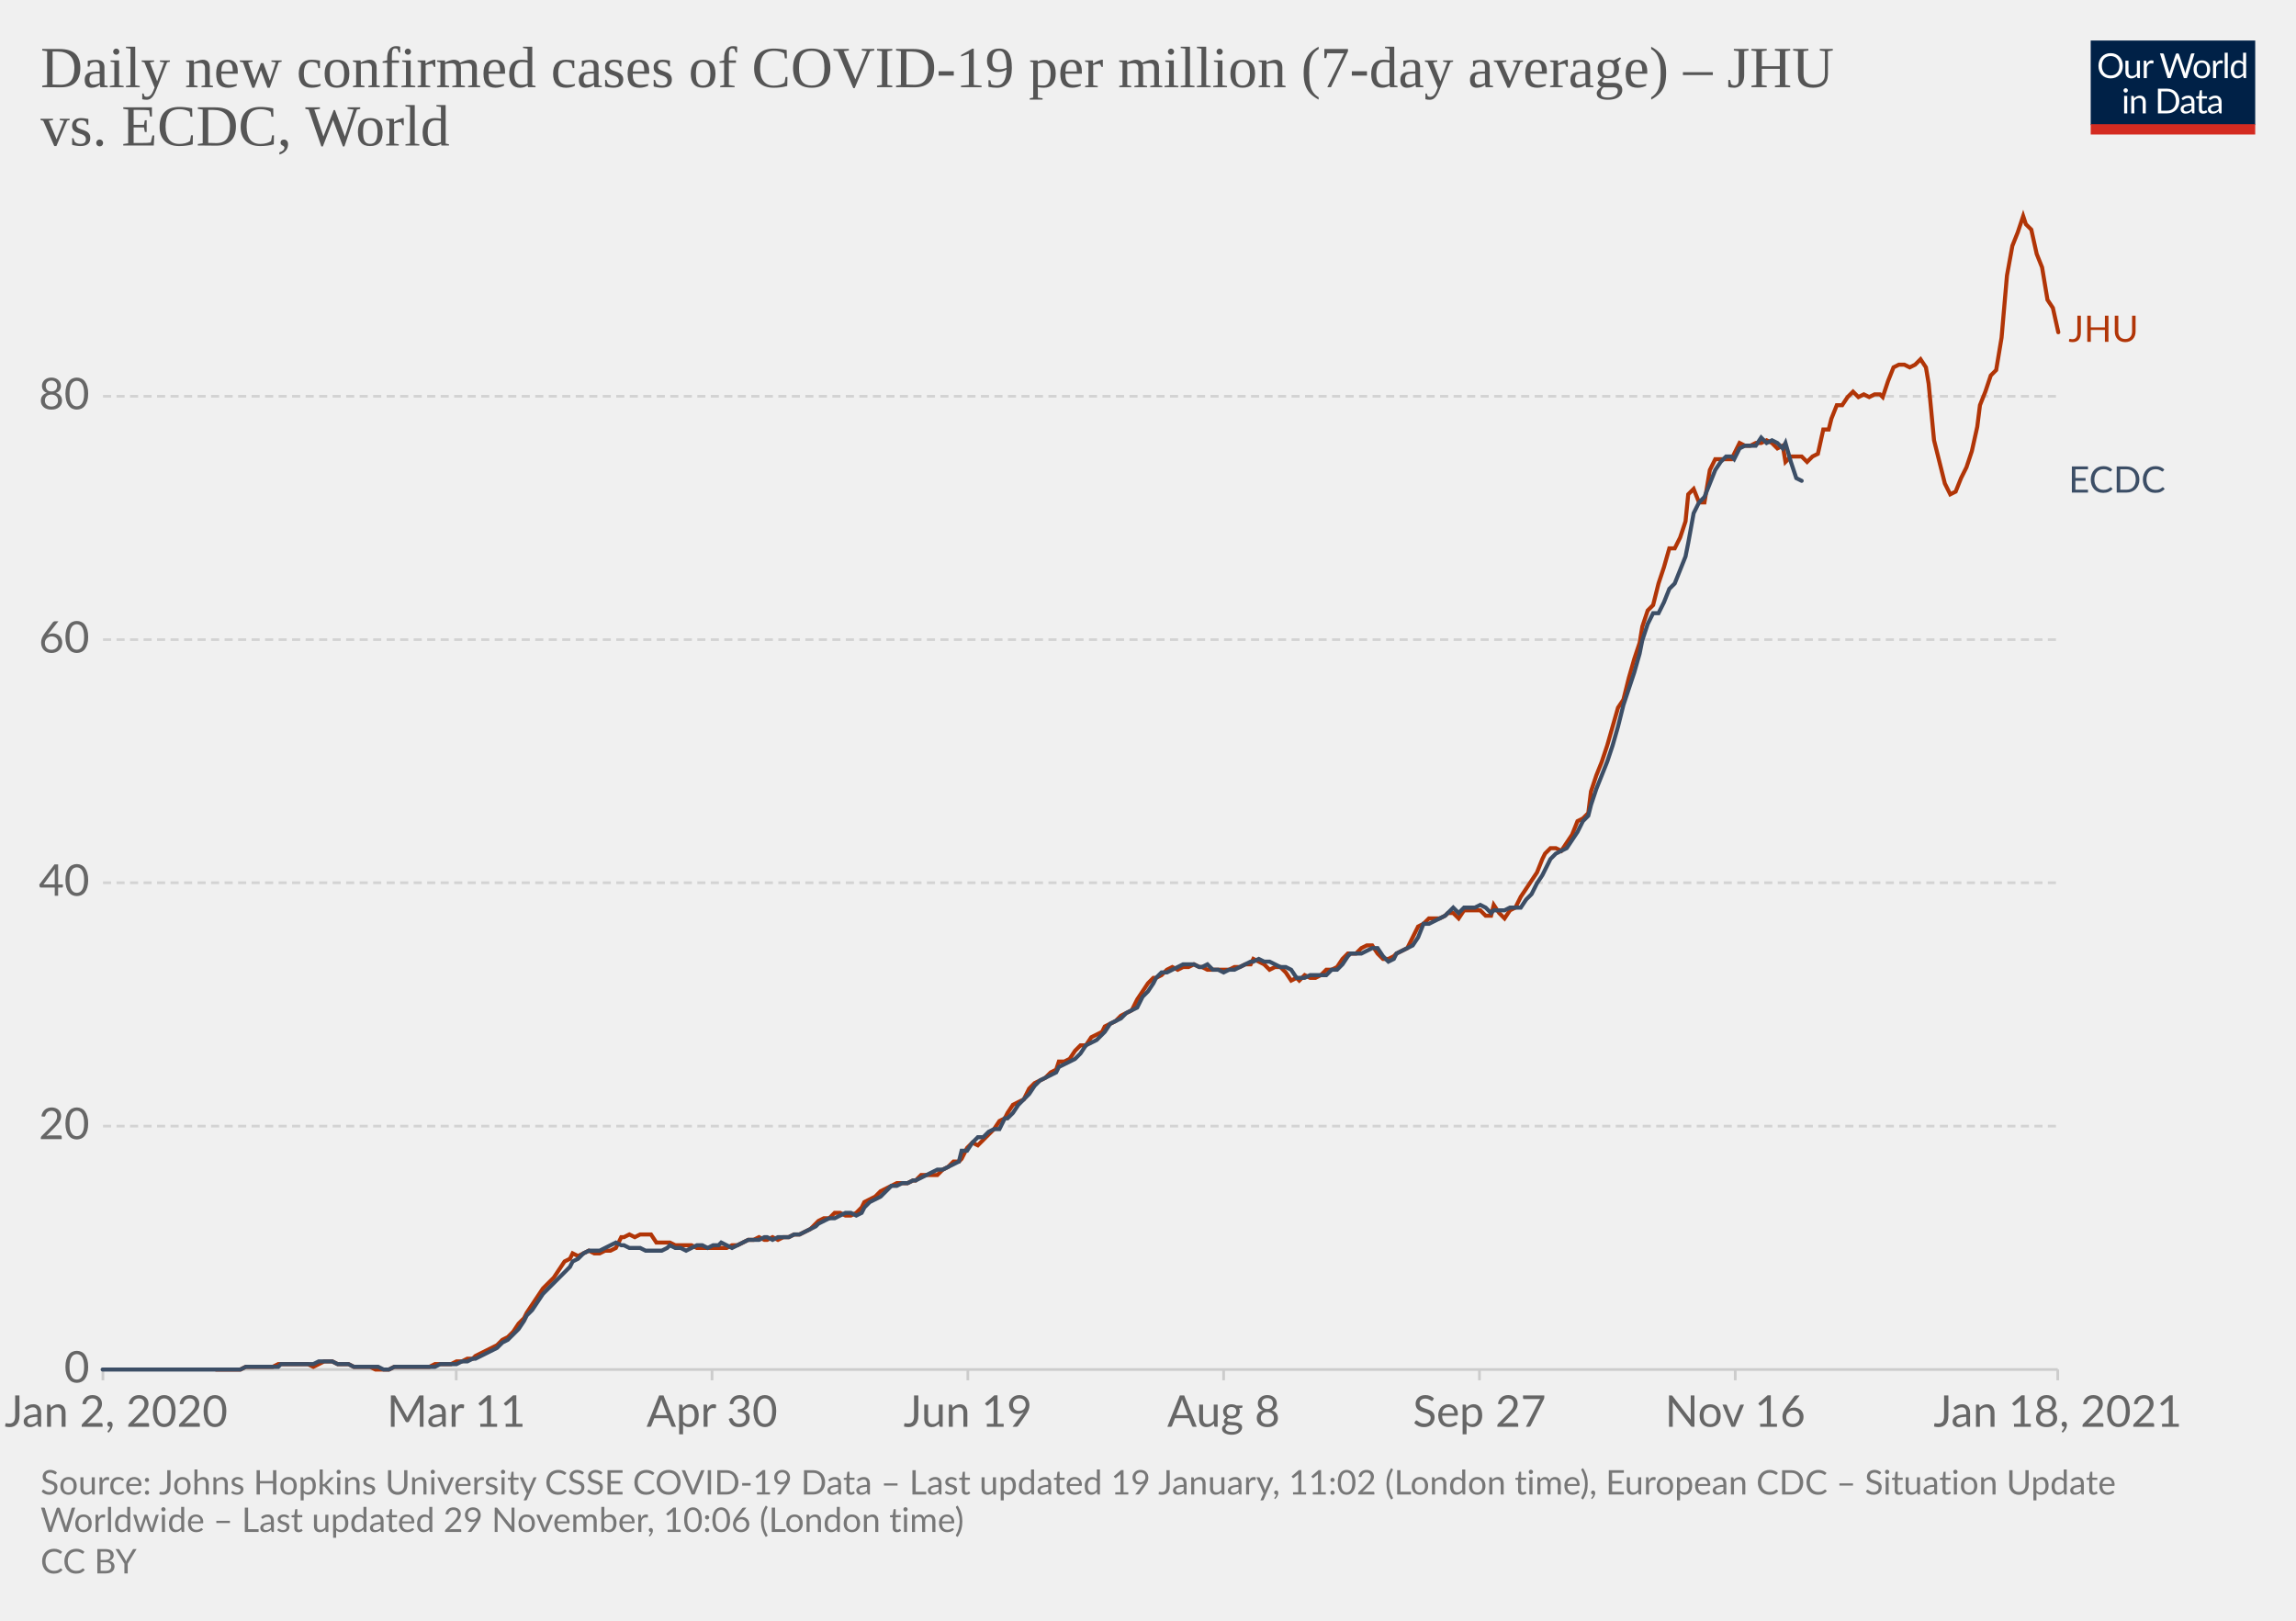
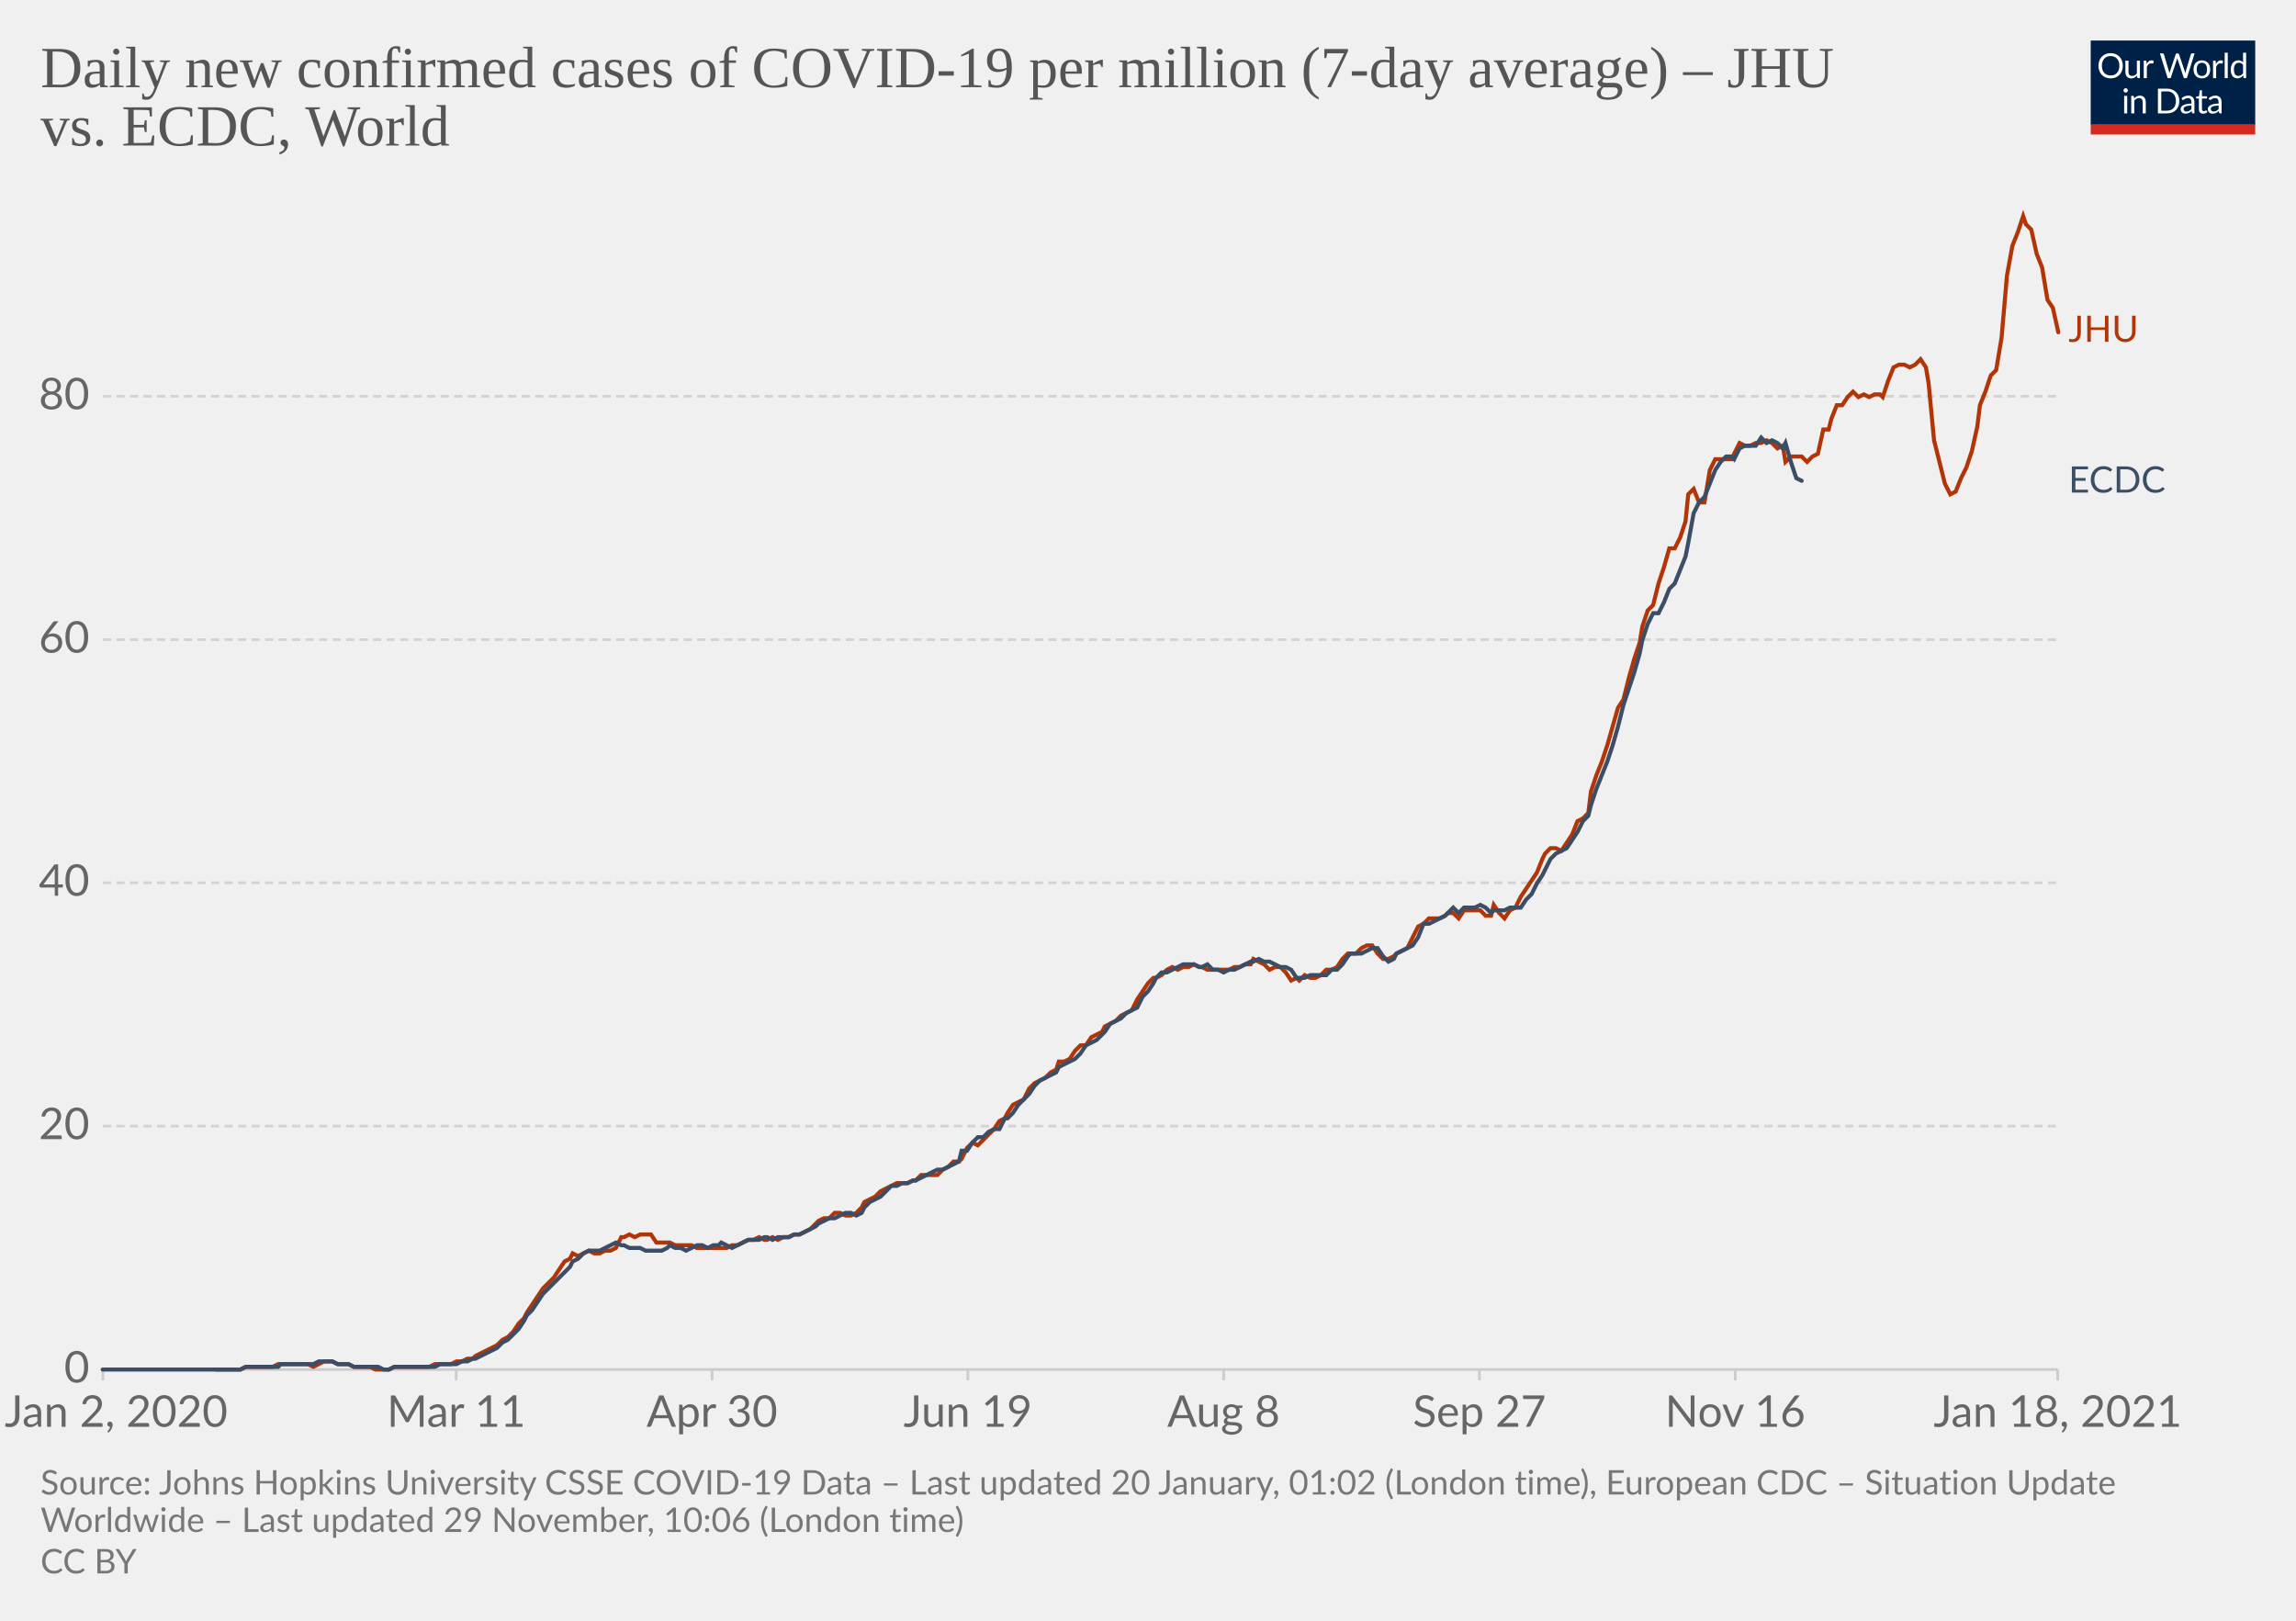
<svg xmlns="http://www.w3.org/2000/svg" version="1.1" style="background-color:#fff;-webkit-font-smoothing:antialiased" width="850" height="600" viewBox="0 0 850 600" font-family="Lato,'Helvetica Neue',Helvetica,Arial,sans-serif" font-size="18" text-rendering="optimizeLegibility">
  <g class="HeaderView">
    <g transform="matrix(.29 0 0 .29 774 15)">
      <svg width="210" height="120" viewBox="0 0 210 120" fill="none">
        <g clip-path="url(#clip0)">
          <path d="M0 0h210v107.89H0V0z" fill="#002147" />
          <path d="M40.98 32.25c0 2.36-.38 4.53-1.12 6.51a14.26 14.26 0 01-8.1 8.4c-1.9.78-4.02 1.17-6.34 1.17a16.6 16.6 0 01-6.33-1.17 14.31 14.31 0 01-8.08-8.4 18.29 18.29 0 01-1.12-6.51c0-2.36.38-4.53 1.12-6.5.75-1.97 1.8-3.67 3.17-5.1a14.32 14.32 0 014.9-3.34c1.92-.8 4.03-1.19 6.34-1.19 2.32 0 4.43.4 6.34 1.19 1.92.8 3.56 1.9 4.93 3.34a14.87 14.87 0 013.17 5.1 18.1 18.1 0 011.12 6.5zm-4.38 0c0-1.94-.26-3.68-.8-5.22a10.91 10.91 0 00-2.24-3.89 9.68 9.68 0 00-3.52-2.46 11.95 11.95 0 00-4.62-.86c-1.68 0-3.21.28-4.6.86a9.88 9.88 0 00-3.54 2.46 10.91 10.91 0 00-2.24 3.9c-.53 1.53-.8 3.27-.8 5.2 0 1.94.27 3.68.8 5.22a11.17 11.17 0 002.24 3.9 10.01 10.01 0 003.55 2.44c1.38.56 2.9.83 4.6.83s3.24-.27 4.61-.83a9.8 9.8 0 003.52-2.44 11.17 11.17 0 002.25-3.9c.53-1.54.8-3.28.8-5.21zm26.22-6.54V48H60.5c-.56 0-.9-.27-1.05-.81l-.31-2.4a12.45 12.45 0 01-3.26 2.6c-1.2.64-2.58.96-4.13.96-1.22 0-2.3-.2-3.24-.6a6.52 6.52 0 01-2.33-1.7 7.37 7.37 0 01-1.43-2.67c-.3-1.04-.46-2.2-.46-3.45V25.7h3.91v14.22c0 1.68.38 2.99 1.15 3.91.77.93 1.96 1.39 3.54 1.39 1.16 0 2.24-.27 3.23-.82a10.42 10.42 0 002.8-2.28V25.7h3.91zm8.61 4.47a9.94 9.94 0 012.6-3.56 5.64 5.64 0 013.76-1.3c.47 0 .92.05 1.34.15.44.1.83.27 1.17.49l-.3 2.92c-.09.37-.3.55-.66.55-.2 0-.5-.04-.9-.13a6.21 6.21 0 00-3.24.18 4.23 4.23 0 00-1.47.92c-.42.4-.81.9-1.17 1.5-.33.58-.64 1.26-.92 2.02V48H67.7V25.71h2.25c.42 0 .72.08.88.25.16.16.27.44.33.83l.26 3.39zm61.16-13.7L122.75 48h-3.82l-7.99-24.05a21.95 21.95 0 01-.42-1.58 38.36 38.36 0 01-.44 1.58L102.05 48h-3.83L88.4 16.47h3.54c.38 0 .7.1.95.29.26.2.43.43.5.73l6.52 21.9.28 1.28.29 1.46.3-1.46.38-1.27 7.41-21.91c.1-.25.26-.48.51-.69.27-.22.58-.33.95-.33h1.23c.38 0 .69.1.92.29a1.77 1.77 0 01.53.73l7.4 21.9a28.4 28.4 0 01.68 2.62 29.52 29.52 0 01.52-2.61l6.54-21.91a1.31 1.31 0 01.48-.7c.27-.21.58-.32.95-.32h3.32zm9.35 8.88c1.63 0 3.1.27 4.4.82a9.43 9.43 0 015.46 5.94c.5 1.4.74 2.98.74 4.73 0 1.76-.25 3.34-.74 4.75a9.43 9.43 0 01-5.46 5.92c-1.3.52-2.77.79-4.4.79-1.64 0-3.12-.27-4.44-.8a9.42 9.42 0 01-3.35-2.3c-.92-1-1.63-2.2-2.13-3.61-.49-1.41-.73-3-.73-4.75s.24-3.33.73-4.73c.5-1.43 1.2-2.64 2.13-3.63a9.4 9.4 0 013.35-2.31c1.32-.55 2.8-.82 4.44-.82zm0 19.89c2.2 0 3.84-.73 4.93-2.2 1.08-1.48 1.63-3.54 1.63-6.18 0-2.66-.55-4.72-1.63-6.2-1.09-1.49-2.73-2.23-4.93-2.23-1.12 0-2.09.2-2.93.57a5.71 5.71 0 00-2.06 1.65 7.5 7.5 0 00-1.24 2.67c-.26 1.04-.4 2.22-.4 3.54 0 2.64.55 4.7 1.64 6.18 1.1 1.47 2.76 2.2 4.99 2.2zm17.97-15.07a9.94 9.94 0 012.6-3.56 5.64 5.64 0 013.76-1.3c.47 0 .91.05 1.34.15.44.1.83.27 1.16.49l-.28 2.92c-.09.37-.31.55-.66.55-.2 0-.5-.04-.9-.13a6.2 6.2 0 00-3.24.18 4.23 4.23 0 00-1.47.92c-.43.4-.82.9-1.17 1.5a13.1 13.1 0 00-.92 2.02V48h-3.94V25.71h2.24c.43 0 .72.08.88.25.17.16.28.44.33.83l.27 3.39zm15.04-14.59V48h-3.92V15.6h3.92zm19.55 15.43a6.22 6.22 0 00-2.38-2.05 6.7 6.7 0 00-2.86-.6c-2.07 0-3.66.75-4.77 2.23-1.12 1.48-1.68 3.6-1.68 6.33 0 1.46.13 2.7.38 3.74a7.29 7.29 0 001.1 2.56 4.35 4.35 0 001.78 1.45c.7.3 1.5.46 2.4.46 1.29 0 2.41-.3 3.36-.88a9.6 9.6 0 002.67-2.49V31.02zm3.91-15.43V48h-2.33c-.56 0-.9-.27-1.06-.81l-.35-2.71a12.13 12.13 0 01-3.25 2.77 8.28 8.28 0 01-4.23 1.06 7.31 7.31 0 01-6.14-2.9c-.73-.96-1.3-2.15-1.69-3.57a18.35 18.35 0 01.07-9.48 11.29 11.29 0 011.89-3.7 8.7 8.7 0 017.06-3.34 7.96 7.96 0 016.12 2.62V15.59h3.91zM46.61 70.71V93H42.7V70.71h3.91zm.84-7c0 .39-.08.75-.24 1.09a2.81 2.81 0 01-1.52 1.47 2.67 2.67 0 01-2.16 0 2.9 2.9 0 01-1.45-1.47 2.67 2.67 0 010-2.16c.15-.35.35-.65.6-.9.25-.27.53-.47.85-.62a2.67 2.67 0 012.16 0c.35.15.65.35.9.62.27.25.47.55.62.9.16.34.24.7.24 1.08zm7.97 10.24c.49-.54 1-1.04 1.54-1.48a9.85 9.85 0 013.66-1.84 8.96 8.96 0 015.43.35c.94.4 1.72.97 2.33 1.71a7.36 7.36 0 011.43 2.67c.32 1.04.49 2.19.49 3.45V93h-3.94V78.81c0-1.69-.4-3-1.17-3.92-.76-.93-1.93-1.4-3.5-1.4a6.6 6.6 0 00-3.25.83c-1 .56-1.92 1.31-2.77 2.27V93h-3.94V70.71h2.35c.56 0 .9.28 1.04.82l.3 2.42zm57.7 3.3c0 2.36-.37 4.5-1.11 6.44a14.3 14.3 0 01-3.17 4.98 14.1 14.1 0 01-4.93 3.2c-1.9.76-4.02 1.13-6.33 1.13H85.8V61.47h11.77c2.31 0 4.42.39 6.33 1.15a13.8 13.8 0 018.1 8.18 17.75 17.75 0 011.12 6.45zm-4.37 0c0-1.94-.26-3.67-.8-5.2a10.94 10.94 0 00-2.23-3.87 9.57 9.57 0 00-3.53-2.42 12.23 12.23 0 00-4.61-.83h-7.5v24.62h7.5c1.7 0 3.24-.28 4.61-.84a9.7 9.7 0 003.53-2.4 10.94 10.94 0 002.24-3.87c.53-1.53.8-3.26.8-5.2zm19.8 5.72c-1.8.06-3.34.2-4.62.44-1.26.22-2.3.51-3.1.88-.8.36-1.37.8-1.74 1.3-.35.5-.53 1.05-.53 1.67 0 .58.1 1.1.3 1.52a3 3 0 00.76 1.05c.34.27.73.46 1.17.6a6.13 6.13 0 001.45.17 7.28 7.28 0 003.5-.81 11.95 11.95 0 002.82-2.2v-4.62zm-12.65-9.11a12.73 12.73 0 013.98-2.66c1.43-.59 3-.88 4.73-.88 1.25 0 2.36.2 3.33.61a6.81 6.81 0 013.94 4.38c.33 1.04.5 2.19.5 3.43V93h-1.74a1.8 1.8 0 01-.88-.18c-.2-.13-.36-.38-.48-.74l-.44-2.12-1.72 1.46a9.48 9.48 0 01-3.74 1.7c-.69.15-1.46.23-2.3.23-.87 0-1.69-.12-2.45-.35a5.34 5.34 0 01-3.34-2.93 6.64 6.64 0 01-.49-2.64c0-.88.25-1.72.73-2.53a6.33 6.33 0 012.35-2.17c1.09-.63 2.5-1.15 4.25-1.54 1.75-.41 3.89-.65 6.42-.7v-1.75c0-1.73-.37-3.03-1.12-3.91-.75-.9-1.84-1.34-3.28-1.34-.97 0-1.78.12-2.44.37-.64.23-1.2.5-1.7.81l-1.23.82c-.33.23-.67.35-1 .35-.27 0-.5-.07-.69-.2a2.1 2.1 0 01-.48-.53l-.7-1.25zm27.67 19.5c-1.76 0-3.12-.5-4.07-1.48-.94-.98-1.41-2.4-1.41-4.25V74h-2.68a.9.9 0 01-.6-.2c-.16-.14-.24-.36-.24-.66v-1.56l3.65-.46.9-6.89a.9.9 0 01.29-.52.88.88 0 01.62-.22H142v7.67h6.44V74H142v13.38c0 .94.22 1.63.68 2.09.45.45 1.04.68 1.76.68a3.21 3.21 0 001.85-.53l.55-.35c.16-.12.3-.18.41-.18.2 0 .4.13.55.38l1.15 1.87a7.45 7.45 0 01-2.44 1.5 8.53 8.53 0 01-2.95.52zm19.68-10.4c-1.8.07-3.34.21-4.62.45-1.26.22-2.3.51-3.1.88-.8.36-1.37.8-1.74 1.3-.35.5-.53 1.05-.53 1.67 0 .58.1 1.1.3 1.52a2.9 2.9 0 00.76 1.05c.34.27.73.46 1.17.6a6.13 6.13 0 001.45.17 7.3 7.3 0 003.5-.81 12.04 12.04 0 002.82-2.2v-4.62zm-12.65-9.1a12.72 12.72 0 013.99-2.66c1.42-.59 3-.88 4.72-.88 1.25 0 2.36.2 3.33.61a6.81 6.81 0 013.94 4.38c.33 1.04.5 2.19.5 3.43V93h-1.74a1.8 1.8 0 01-.88-.18c-.2-.13-.36-.38-.48-.74l-.44-2.12-1.72 1.46a9.48 9.48 0 01-3.74 1.7c-.69.15-1.46.23-2.3.23-.87 0-1.69-.12-2.45-.35a5.33 5.33 0 01-3.34-2.93 6.62 6.62 0 01-.49-2.64c0-.88.25-1.72.73-2.53a6.33 6.33 0 012.35-2.17c1.09-.63 2.5-1.15 4.25-1.54a31.2 31.2 0 016.42-.7v-1.75c0-1.73-.37-3.03-1.12-3.91-.75-.9-1.84-1.34-3.28-1.34-.97 0-1.78.12-2.44.37-.64.23-1.2.5-1.7.81l-1.22.82c-.34.23-.68.35-1.02.35-.26 0-.49-.07-.68-.2a1.88 1.88 0 01-.48-.53l-.7-1.25zM40.98 32.25c0 2.36-.38 4.53-1.12 6.51a14.26 14.26 0 01-8.1 8.4c-1.9.78-4.02 1.17-6.34 1.17a16.6 16.6 0 01-6.33-1.17 14.31 14.31 0 01-8.08-8.4 18.29 18.29 0 01-1.12-6.51c0-2.36.38-4.53 1.12-6.5.75-1.97 1.8-3.67 3.17-5.1a14.32 14.32 0 014.9-3.34c1.92-.8 4.03-1.19 6.34-1.19 2.32 0 4.43.4 6.34 1.19 1.92.8 3.56 1.9 4.93 3.34a14.87 14.87 0 013.17 5.1 18.1 18.1 0 011.12 6.5zm-4.38 0c0-1.94-.26-3.68-.8-5.22a10.91 10.91 0 00-2.24-3.89 9.68 9.68 0 00-3.52-2.46 11.95 11.95 0 00-4.62-.86c-1.68 0-3.21.28-4.6.86a9.88 9.88 0 00-3.54 2.46 10.91 10.91 0 00-2.24 3.9c-.53 1.53-.8 3.27-.8 5.2 0 1.94.27 3.68.8 5.22a11.17 11.17 0 002.24 3.9 10.01 10.01 0 003.55 2.44c1.38.56 2.9.83 4.6.83s3.24-.27 4.61-.83a9.8 9.8 0 003.52-2.44 11.17 11.17 0 002.25-3.9c.53-1.54.8-3.28.8-5.21zm26.22-6.54V48H60.5c-.56 0-.9-.27-1.05-.81l-.31-2.4a12.45 12.45 0 01-3.26 2.6c-1.2.64-2.58.96-4.13.96-1.22 0-2.3-.2-3.24-.6a6.52 6.52 0 01-2.33-1.7 7.37 7.37 0 01-1.43-2.67c-.3-1.04-.46-2.2-.46-3.45V25.7h3.91v14.22c0 1.68.38 2.99 1.15 3.91.77.93 1.96 1.39 3.54 1.39 1.16 0 2.24-.27 3.23-.82a10.42 10.42 0 002.8-2.28V25.7h3.91zm8.61 4.47a9.94 9.94 0 012.6-3.56 5.64 5.64 0 013.76-1.3c.47 0 .92.05 1.34.15.44.1.83.27 1.17.49l-.3 2.92c-.09.37-.3.55-.66.55-.2 0-.5-.04-.9-.13a6.21 6.21 0 00-3.24.18 4.23 4.23 0 00-1.47.92c-.42.4-.81.9-1.17 1.5-.33.58-.64 1.26-.92 2.02V48H67.7V25.71h2.25c.42 0 .72.08.88.25.16.16.27.44.33.83l.26 3.39zm61.16-13.7L122.75 48h-3.82l-7.99-24.05a21.95 21.95 0 01-.42-1.58 38.36 38.36 0 01-.44 1.58L102.05 48h-3.83L88.4 16.47h3.54c.38 0 .7.1.95.29.26.2.43.43.5.73l6.52 21.9.28 1.28.29 1.46.3-1.46.38-1.27 7.41-21.91c.1-.25.26-.48.51-.69.27-.22.58-.33.95-.33h1.23c.38 0 .69.1.92.29a1.77 1.77 0 01.53.73l7.4 21.9a28.4 28.4 0 01.68 2.62 29.52 29.52 0 01.52-2.61l6.54-21.91a1.31 1.31 0 01.48-.7c.27-.21.58-.32.95-.32h3.32zm9.35 8.88c1.63 0 3.1.27 4.4.82a9.43 9.43 0 015.46 5.94c.5 1.4.74 2.98.74 4.73 0 1.76-.25 3.34-.74 4.75a9.43 9.43 0 01-5.46 5.92c-1.3.52-2.77.79-4.4.79-1.64 0-3.12-.27-4.44-.8a9.42 9.42 0 01-3.35-2.3c-.92-1-1.63-2.2-2.13-3.61-.49-1.41-.73-3-.73-4.75s.24-3.33.73-4.73c.5-1.43 1.2-2.64 2.13-3.63a9.4 9.4 0 013.35-2.31c1.32-.55 2.8-.82 4.44-.82zm0 19.89c2.2 0 3.84-.73 4.93-2.2 1.08-1.48 1.63-3.54 1.63-6.18 0-2.66-.55-4.72-1.63-6.2-1.09-1.49-2.73-2.23-4.93-2.23-1.12 0-2.09.2-2.93.57a5.71 5.71 0 00-2.06 1.65 7.5 7.5 0 00-1.24 2.67c-.26 1.04-.4 2.22-.4 3.54 0 2.64.55 4.7 1.64 6.18 1.1 1.47 2.76 2.2 4.99 2.2zm17.97-15.07a9.94 9.94 0 012.6-3.56 5.64 5.64 0 013.76-1.3c.47 0 .91.05 1.34.15.44.1.83.27 1.16.49l-.28 2.92c-.09.37-.31.55-.66.55-.2 0-.5-.04-.9-.13a6.2 6.2 0 00-3.24.18 4.23 4.23 0 00-1.47.92c-.43.4-.82.9-1.17 1.5a13.1 13.1 0 00-.92 2.02V48h-3.94V25.71h2.24c.43 0 .72.08.88.25.17.16.28.44.33.83l.27 3.39zm15.04-14.59V48h-3.92V15.6h3.92zm19.55 15.43a6.22 6.22 0 00-2.38-2.05 6.7 6.7 0 00-2.86-.6c-2.07 0-3.66.75-4.77 2.23-1.12 1.48-1.68 3.6-1.68 6.33 0 1.46.13 2.7.38 3.74a7.29 7.29 0 001.1 2.56 4.35 4.35 0 001.78 1.45c.7.3 1.5.46 2.4.46 1.29 0 2.41-.3 3.36-.88a9.6 9.6 0 002.67-2.49V31.02zm3.91-15.43V48h-2.33c-.56 0-.9-.27-1.06-.81l-.35-2.71a12.13 12.13 0 01-3.25 2.77 8.28 8.28 0 01-4.23 1.06 7.31 7.31 0 01-6.14-2.9c-.73-.96-1.3-2.15-1.69-3.57a18.35 18.35 0 01.07-9.48 11.29 11.29 0 011.89-3.7 8.7 8.7 0 017.06-3.34 7.96 7.96 0 016.12 2.62V15.59h3.91zM46.61 70.71V93H42.7V70.71h3.91zm.84-7c0 .39-.08.75-.24 1.09a2.81 2.81 0 01-1.52 1.47 2.67 2.67 0 01-2.16 0 2.9 2.9 0 01-1.45-1.47 2.67 2.67 0 010-2.16c.15-.35.35-.65.6-.9.25-.27.53-.47.85-.62a2.67 2.67 0 012.16 0c.35.15.65.35.9.62.27.25.47.55.62.9.16.34.24.7.24 1.08zm7.97 10.24c.49-.54 1-1.04 1.54-1.48a9.85 9.85 0 013.66-1.84 8.96 8.96 0 015.43.35c.94.4 1.72.97 2.33 1.71a7.36 7.36 0 011.43 2.67c.32 1.04.49 2.19.49 3.45V93h-3.94V78.81c0-1.69-.4-3-1.17-3.92-.76-.93-1.93-1.4-3.5-1.4a6.6 6.6 0 00-3.25.83c-1 .56-1.92 1.31-2.77 2.27V93h-3.94V70.71h2.35c.56 0 .9.28 1.04.82l.3 2.42zm57.7 3.3c0 2.36-.37 4.5-1.11 6.44a14.3 14.3 0 01-3.17 4.98 14.1 14.1 0 01-4.93 3.2c-1.9.76-4.02 1.13-6.33 1.13H85.8V61.47h11.77c2.31 0 4.42.39 6.33 1.15a13.8 13.8 0 018.1 8.18 17.75 17.75 0 011.12 6.45zm-4.37 0c0-1.94-.26-3.67-.8-5.2a10.94 10.94 0 00-2.23-3.87 9.57 9.57 0 00-3.53-2.42 12.23 12.23 0 00-4.61-.83h-7.5v24.62h7.5c1.7 0 3.24-.28 4.61-.84a9.7 9.7 0 003.53-2.4 10.94 10.94 0 002.24-3.87c.53-1.53.8-3.26.8-5.2zm19.8 5.72c-1.8.06-3.34.2-4.62.44-1.26.22-2.3.51-3.1.88-.8.36-1.37.8-1.74 1.3-.35.5-.53 1.05-.53 1.67 0 .58.1 1.1.3 1.52a3 3 0 00.76 1.05c.34.27.73.46 1.17.6a6.13 6.13 0 001.45.17 7.28 7.28 0 003.5-.81 11.95 11.95 0 002.82-2.2v-4.62zm-12.65-9.11a12.73 12.73 0 013.98-2.66c1.43-.59 3-.88 4.73-.88 1.25 0 2.36.2 3.33.61a6.81 6.81 0 013.94 4.38c.33 1.04.5 2.19.5 3.43V93h-1.74a1.8 1.8 0 01-.88-.18c-.2-.13-.36-.38-.48-.74l-.44-2.12-1.72 1.46a9.48 9.48 0 01-3.74 1.7c-.69.15-1.46.23-2.3.23-.87 0-1.69-.12-2.45-.35a5.34 5.34 0 01-3.34-2.93 6.64 6.64 0 01-.49-2.64c0-.88.25-1.72.73-2.53a6.33 6.33 0 012.35-2.17c1.09-.63 2.5-1.15 4.25-1.54 1.75-.41 3.89-.65 6.42-.7v-1.75c0-1.73-.37-3.03-1.12-3.91-.75-.9-1.84-1.34-3.28-1.34-.97 0-1.78.12-2.44.37-.64.23-1.2.5-1.7.81l-1.23.82c-.33.23-.67.35-1 .35-.27 0-.5-.07-.69-.2a2.1 2.1 0 01-.48-.53l-.7-1.25zm27.67 19.5c-1.76 0-3.12-.5-4.07-1.48-.94-.98-1.41-2.4-1.41-4.25V74h-2.68a.9.9 0 01-.6-.2c-.16-.14-.24-.36-.24-.66v-1.56l3.65-.46.9-6.89a.9.9 0 01.29-.52.88.88 0 01.62-.22H142v7.67h6.44V74H142v13.38c0 .94.22 1.63.68 2.09.45.45 1.04.68 1.76.68a3.21 3.21 0 001.85-.53l.55-.35c.16-.12.3-.18.41-.18.2 0 .4.13.55.38l1.15 1.87a7.45 7.45 0 01-2.44 1.5 8.53 8.53 0 01-2.95.52zm19.68-10.4c-1.8.07-3.34.21-4.62.45-1.26.22-2.3.51-3.1.88-.8.36-1.37.8-1.74 1.3-.35.5-.53 1.05-.53 1.67 0 .58.1 1.1.3 1.52a2.9 2.9 0 00.76 1.05c.34.27.73.46 1.17.6a6.13 6.13 0 001.45.17 7.3 7.3 0 003.5-.81 12.04 12.04 0 002.82-2.2v-4.62zm-12.65-9.1a12.72 12.72 0 013.99-2.66c1.42-.59 3-.88 4.72-.88 1.25 0 2.36.2 3.33.61a6.81 6.81 0 013.94 4.38c.33 1.04.5 2.19.5 3.43V93h-1.74a1.8 1.8 0 01-.88-.18c-.2-.13-.36-.38-.48-.74l-.44-2.12-1.72 1.46a9.48 9.48 0 01-3.74 1.7c-.69.15-1.46.23-2.3.23-.87 0-1.69-.12-2.45-.35a5.33 5.33 0 01-3.34-2.93 6.62 6.62 0 01-.49-2.64c0-.88.25-1.72.73-2.53a6.33 6.33 0 012.35-2.17c1.09-.63 2.5-1.15 4.25-1.54a31.2 31.2 0 016.42-.7v-1.75c0-1.73-.37-3.03-1.12-3.91-.75-.9-1.84-1.34-3.28-1.34-.97 0-1.78.12-2.44.37-.64.23-1.2.5-1.7.81l-1.22.82c-.34.23-.68.35-1.02.35-.26 0-.49-.07-.68-.2a1.88 1.88 0 01-.48-.53l-.7-1.25zM40.98 32.25c0 2.36-.38 4.53-1.12 6.51a14.26 14.26 0 01-8.1 8.4c-1.9.78-4.02 1.17-6.34 1.17a16.6 16.6 0 01-6.33-1.17 14.31 14.31 0 01-8.08-8.4 18.29 18.29 0 01-1.12-6.51c0-2.36.38-4.53 1.12-6.5.75-1.97 1.8-3.67 3.17-5.1a14.32 14.32 0 014.9-3.34c1.92-.8 4.03-1.19 6.34-1.19 2.32 0 4.43.4 6.34 1.19 1.92.8 3.56 1.9 4.93 3.34a14.87 14.87 0 013.17 5.1 18.1 18.1 0 011.12 6.5zm-4.38 0c0-1.94-.26-3.68-.8-5.22a10.91 10.91 0 00-2.24-3.89 9.68 9.68 0 00-3.52-2.46 11.95 11.95 0 00-4.62-.86c-1.68 0-3.21.28-4.6.86a9.88 9.88 0 00-3.54 2.46 10.91 10.91 0 00-2.24 3.9c-.53 1.53-.8 3.27-.8 5.2 0 1.94.27 3.68.8 5.22a11.17 11.17 0 002.24 3.9 10.01 10.01 0 003.55 2.44c1.38.56 2.9.83 4.6.83s3.24-.27 4.61-.83a9.8 9.8 0 003.52-2.44 11.17 11.17 0 002.25-3.9c.53-1.54.8-3.28.8-5.21zm26.22-6.54V48H60.5c-.56 0-.9-.27-1.05-.81l-.31-2.4a12.45 12.45 0 01-3.26 2.6c-1.2.64-2.58.96-4.13.96-1.22 0-2.3-.2-3.24-.6a6.52 6.52 0 01-2.33-1.7 7.37 7.37 0 01-1.43-2.67c-.3-1.04-.46-2.2-.46-3.45V25.7h3.91v14.22c0 1.68.38 2.99 1.15 3.91.77.93 1.96 1.39 3.54 1.39 1.16 0 2.24-.27 3.23-.82a10.42 10.42 0 002.8-2.28V25.7h3.91zm8.61 4.47a9.94 9.94 0 012.6-3.56 5.64 5.64 0 013.76-1.3c.47 0 .92.05 1.34.15.44.1.83.27 1.17.49l-.3 2.92c-.09.37-.3.55-.66.55-.2 0-.5-.04-.9-.13a6.21 6.21 0 00-3.24.18 4.23 4.23 0 00-1.47.92c-.42.4-.81.9-1.17 1.5-.33.58-.64 1.26-.92 2.02V48H67.7V25.71h2.25c.42 0 .72.08.88.25.16.16.27.44.33.83l.26 3.39zm61.16-13.7L122.75 48h-3.82l-7.99-24.05a21.95 21.95 0 01-.42-1.58 38.36 38.36 0 01-.44 1.58L102.05 48h-3.83L88.4 16.47h3.54c.38 0 .7.1.95.29.26.2.43.43.5.73l6.52 21.9.28 1.28.29 1.46.3-1.46.38-1.27 7.41-21.91c.1-.25.26-.48.51-.69.27-.22.58-.33.95-.33h1.23c.38 0 .69.1.92.29a1.77 1.77 0 01.53.73l7.4 21.9a28.4 28.4 0 01.68 2.62 29.52 29.52 0 01.52-2.61l6.54-21.91a1.31 1.31 0 01.48-.7c.27-.21.58-.32.95-.32h3.32zm9.35 8.88c1.63 0 3.1.27 4.4.82a9.43 9.43 0 015.46 5.94c.5 1.4.74 2.98.74 4.73 0 1.76-.25 3.34-.74 4.75a9.43 9.43 0 01-5.46 5.92c-1.3.52-2.77.79-4.4.79-1.64 0-3.12-.27-4.44-.8a9.42 9.42 0 01-3.35-2.3c-.92-1-1.63-2.2-2.13-3.61-.49-1.41-.73-3-.73-4.75s.24-3.33.73-4.73c.5-1.43 1.2-2.64 2.13-3.63a9.4 9.4 0 013.35-2.31c1.32-.55 2.8-.82 4.44-.82zm0 19.89c2.2 0 3.84-.73 4.93-2.2 1.08-1.48 1.63-3.54 1.63-6.18 0-2.66-.55-4.72-1.63-6.2-1.09-1.49-2.73-2.23-4.93-2.23-1.12 0-2.09.2-2.93.57a5.71 5.71 0 00-2.06 1.65 7.5 7.5 0 00-1.24 2.67c-.26 1.04-.4 2.22-.4 3.54 0 2.64.55 4.7 1.64 6.18 1.1 1.47 2.76 2.2 4.99 2.2zm17.97-15.07a9.94 9.94 0 012.6-3.56 5.64 5.64 0 013.76-1.3c.47 0 .91.05 1.34.15.44.1.83.27 1.16.49l-.28 2.92c-.09.37-.31.55-.66.55-.2 0-.5-.04-.9-.13a6.2 6.2 0 00-3.24.18 4.23 4.23 0 00-1.47.92c-.43.4-.82.9-1.17 1.5a13.1 13.1 0 00-.92 2.02V48h-3.94V25.71h2.24c.43 0 .72.08.88.25.17.16.28.44.33.83l.27 3.39zm15.04-14.59V48h-3.92V15.6h3.92zm19.55 15.43a6.22 6.22 0 00-2.38-2.05 6.7 6.7 0 00-2.86-.6c-2.07 0-3.66.75-4.77 2.23-1.12 1.48-1.68 3.6-1.68 6.33 0 1.46.13 2.7.38 3.74a7.29 7.29 0 001.1 2.56 4.35 4.35 0 001.78 1.45c.7.3 1.5.46 2.4.46 1.29 0 2.41-.3 3.36-.88a9.6 9.6 0 002.67-2.49V31.02zm3.91-15.43V48h-2.33c-.56 0-.9-.27-1.06-.81l-.35-2.71a12.13 12.13 0 01-3.25 2.77 8.28 8.28 0 01-4.23 1.06 7.31 7.31 0 01-6.14-2.9c-.73-.96-1.3-2.15-1.69-3.57a18.35 18.35 0 01.07-9.48 11.29 11.29 0 011.89-3.7 8.7 8.7 0 017.06-3.34 7.96 7.96 0 016.12 2.62V15.59h3.91zM46.61 70.71V93H42.7V70.71h3.91zm.84-7c0 .39-.08.75-.24 1.09a2.81 2.81 0 01-1.52 1.47 2.67 2.67 0 01-2.16 0 2.9 2.9 0 01-1.45-1.47 2.67 2.67 0 010-2.16c.15-.35.35-.65.6-.9.25-.27.53-.47.85-.62a2.67 2.67 0 012.16 0c.35.15.65.35.9.62.27.25.47.55.62.9.16.34.24.7.24 1.08zm7.97 10.24c.49-.54 1-1.04 1.54-1.48a9.85 9.85 0 013.66-1.84 8.96 8.96 0 015.43.35c.94.4 1.72.97 2.33 1.71a7.36 7.36 0 011.43 2.67c.32 1.04.49 2.19.49 3.45V93h-3.94V78.81c0-1.69-.4-3-1.17-3.92-.76-.93-1.93-1.4-3.5-1.4a6.6 6.6 0 00-3.25.83c-1 .56-1.92 1.31-2.77 2.27V93h-3.94V70.71h2.35c.56 0 .9.28 1.04.82l.3 2.42zm57.7 3.3c0 2.36-.37 4.5-1.11 6.44a14.3 14.3 0 01-3.17 4.98 14.1 14.1 0 01-4.93 3.2c-1.9.76-4.02 1.13-6.33 1.13H85.8V61.47h11.77c2.31 0 4.42.39 6.33 1.15a13.8 13.8 0 018.1 8.18 17.75 17.75 0 011.12 6.45zm-4.37 0c0-1.94-.26-3.67-.8-5.2a10.94 10.94 0 00-2.23-3.87 9.57 9.57 0 00-3.53-2.42 12.23 12.23 0 00-4.61-.83h-7.5v24.62h7.5c1.7 0 3.24-.28 4.61-.84a9.7 9.7 0 003.53-2.4 10.94 10.94 0 002.24-3.87c.53-1.53.8-3.26.8-5.2zm19.8 5.72c-1.8.06-3.34.2-4.62.44-1.26.22-2.3.51-3.1.88-.8.36-1.37.8-1.74 1.3-.35.5-.53 1.05-.53 1.67 0 .58.1 1.1.3 1.52a3 3 0 00.76 1.05c.34.27.73.46 1.17.6a6.13 6.13 0 001.45.17 7.28 7.28 0 003.5-.81 11.95 11.95 0 002.82-2.2v-4.62zm-12.65-9.11a12.73 12.73 0 013.98-2.66c1.43-.59 3-.88 4.73-.88 1.25 0 2.36.2 3.33.61a6.81 6.81 0 013.94 4.38c.33 1.04.5 2.19.5 3.43V93h-1.74a1.8 1.8 0 01-.88-.18c-.2-.13-.36-.38-.48-.74l-.44-2.12-1.72 1.46a9.48 9.48 0 01-3.74 1.7c-.69.15-1.46.23-2.3.23-.87 0-1.69-.12-2.45-.35a5.34 5.34 0 01-3.34-2.93 6.64 6.64 0 01-.49-2.64c0-.88.25-1.72.73-2.53a6.33 6.33 0 012.35-2.17c1.09-.63 2.5-1.15 4.25-1.54 1.75-.41 3.89-.65 6.42-.7v-1.75c0-1.73-.37-3.03-1.12-3.91-.75-.9-1.84-1.34-3.28-1.34-.97 0-1.78.12-2.44.37-.64.23-1.2.5-1.7.81l-1.23.82c-.33.23-.67.35-1 .35-.27 0-.5-.07-.69-.2a2.1 2.1 0 01-.48-.53l-.7-1.25zm27.67 19.5c-1.76 0-3.12-.5-4.07-1.48-.94-.98-1.41-2.4-1.41-4.25V74h-2.68a.9.9 0 01-.6-.2c-.16-.14-.24-.36-.24-.66v-1.56l3.65-.46.9-6.89a.9.9 0 01.29-.52.88.88 0 01.62-.22H142v7.67h6.44V74H142v13.38c0 .94.22 1.63.68 2.09.45.45 1.04.68 1.76.68a3.21 3.21 0 001.85-.53l.55-.35c.16-.12.3-.18.41-.18.2 0 .4.13.55.38l1.15 1.87a7.45 7.45 0 01-2.44 1.5 8.53 8.53 0 01-2.95.52zm19.68-10.4c-1.8.07-3.34.21-4.62.45-1.26.22-2.3.51-3.1.88-.8.36-1.37.8-1.74 1.3-.35.5-.53 1.05-.53 1.67 0 .58.1 1.1.3 1.52a2.9 2.9 0 00.76 1.05c.34.27.73.46 1.17.6a6.13 6.13 0 001.45.17 7.3 7.3 0 003.5-.81 12.04 12.04 0 002.82-2.2v-4.62zm-12.65-9.1a12.72 12.72 0 013.99-2.66c1.42-.59 3-.88 4.72-.88 1.25 0 2.36.2 3.33.61a6.81 6.81 0 013.94 4.38c.33 1.04.5 2.19.5 3.43V93h-1.74a1.8 1.8 0 01-.88-.18c-.2-.13-.36-.38-.48-.74l-.44-2.12-1.72 1.46a9.48 9.48 0 01-3.74 1.7c-.69.15-1.46.23-2.3.23-.87 0-1.69-.12-2.45-.35a5.33 5.33 0 01-3.34-2.93 6.62 6.62 0 01-.49-2.64c0-.88.25-1.72.73-2.53a6.33 6.33 0 012.35-2.17c1.09-.63 2.5-1.15 4.25-1.54a31.2 31.2 0 016.42-.7v-1.75c0-1.73-.37-3.03-1.12-3.91-.75-.9-1.84-1.34-3.28-1.34-.97 0-1.78.12-2.44.37-.64.23-1.2.5-1.7.81l-1.22.82c-.34.23-.68.35-1.02.35-.26 0-.49-.07-.68-.2a1.88 1.88 0 01-.48-.53l-.7-1.25z" fill="#fff" />
          <path fill="#D42B21" d="M0 106.79h210V120H0z" />
        </g>
        <defs>
          <clipPath id="clip0">
            <path fill="#fff" d="M0 0h210v120H0z" />
          </clipPath>
        </defs>
      </svg>
    </g>
    <a href="https://ourworldindata.org/grapher/daily-covid-cases-per-million-jhu-vs-ecdc?tab=chart&amp;stackMode=absolute&amp;region=World" target="_blank" rel="noopener" font-family="&quot;Playfair Display&quot;,Georgia,&quot;Times New Roman&quot;,serif">
      <text font-size="21.6" x="15" y="32.3" fill="#555">
        <tspan x="15" y="32.28">Daily new confirmed cases of COVID-19 per million (7-day average) – JHU</tspan>
        <tspan x="15" y="53.88">vs. ECDC, World</tspan>
      </text>
    </a>
  </g>
  <g class="LineChart">
    <defs>
      <clipPath id="a">
        <path d="M28.14 0h830v896.4h-830z" />
      </clipPath>
    </defs>
    <g class="DualAxisView">
      <g class="HorizontalAxis">
        <path stroke="#ccc" d="M38.1 507v4M168.9 507v4M263.6 507v4M358.3 507v4M453 507v4M547.7 507v4M642.4 507v4M761.8 507v4" />
        <text x="43" y="528.2" fill="#666" text-anchor="middle" font-size="16.2">Jan 2, 2020</text>
        <text x="168.9" y="528.2" fill="#666" text-anchor="middle" font-size="16.2">Mar 11</text>
        <text x="263.6" y="528.2" fill="#666" text-anchor="middle" font-size="16.2">Apr 30</text>
        <text x="358.3" y="528.2" fill="#666" text-anchor="middle" font-size="16.2">Jun 19</text>
        <text x="453" y="528.2" fill="#666" text-anchor="middle" font-size="16.2">Aug 8</text>
        <text x="547.7" y="528.2" fill="#666" text-anchor="middle" font-size="16.2">Sep 27</text>
        <text x="642.4" y="528.2" fill="#666" text-anchor="middle" font-size="16.2">Nov 16</text>
        <text x="761.8" y="528.2" fill="#666" text-anchor="middle" font-size="16.2">Jan 18, 2021</text>
      </g>
      <g class="VerticalAxis" fill="#666" dominant-baseline="middle" text-anchor="end" font-size="16.2">
        <text x="33.14" y="507">0</text>
        <text x="33.14" y="416.9">20</text>
        <text x="33.14" y="326.8">40</text>
        <text x="33.14" y="236.8">60</text>
        <text x="33.14" y="146.7">80</text>
      </g>
      <g class="AxisGridLines horizontalLines">
        <path stroke="#ccc" d="M38.14 507h723.65" />
        <path stroke="#d3d3d3" stroke-dasharray="3,2" d="M38.14 416.9h723.65M38.14 326.8h723.65M38.14 236.8h723.65M38.14 146.7h723.65" />
      </g>
    </g>
    <g clip-path="url(#a)">
      <g class="LineLabels" cursor="default">
        <g class="legendMark">
          <text font-size="13.5" x="765.8" y="126.5" fill="#B13507">
            <tspan x="765.79" y="126.55">JHU</tspan>
          </text>
        </g>
        <g class="legendMark">
          <text font-size="13.5" x="765.8" y="182.4" fill="#3C4E66">
            <tspan x="765.79" y="182.35">ECDC</tspan>
          </text>
        </g>
      </g>
      <g class="Lines">
        <g class="key-World_0">
          <path stroke="#B13507" stroke-linecap="round" d="M80 507h9l2-1h10l2-1h11l2 1 2-1 2-1h3l2 1h4l2 1h6l2 1h5l2-1h13l2-1h6l2-1h2l2-1h2l1-1 2-1 2-1 2-1 2-1 2-2 2-1 2-2 2-3 2-2 1-2 2-3 2-3 2-3 2-2 2-2 2-3 2-3 2-1 1-2 2 1 2-1 2-1 2 1h2l2-1h2l2-1 2-4h1l2-1 2 1 2-1h4l2 3h5l2 1h6l2 1h11l2-1h2l2-1 2-1h2l2-1 2 1h1l2-1 2 1 2-1h2l2-1h2l2-1 2-1 2-2 1-1 2-1h2l2-2h2l2 1h2l2-1 2-2 1-2 2-1 2-1 2-2 2-1 2-1 2-1h4l2-1h1l2-2h6l2-2 2-1 2-2h2l1-1 2-4 2-2 2 1 2-2 2-2 2-2 2-3 2-1 1-2 2-3 2-1 2-1 2-4 2-2 2-1 2-1 2-2 2-1 1-3h2l2-1 2-3 2-2h2l2-3 2-1 2-1 1-2 2-1 2-1 2-2 2-1 2-1 2-4 2-3 2-3 2-2h1l2-1 2-2 2-1 2 1 2-1h2l2-1 2 1h1l2 1h8l2-1h2l2-1h2l1-2 2 1 2 1 2 2 2-1h2l2 2 2 3 2-1 1 1 2-2 2 1h2l2-1 2-2h2l2-1 2-3 2-2h3l2-2 2-1h2l2 3 2 2h2l2-1 1-1 2-1 2-1 2-4 2-4 2-1 2-2h4l2-1 1-1h2l2 2 2-3h6l2 2h2l1-4 2 3 2 2 2-3 2-1 2-4 2-3 2-3 2-3 2-5 1-2 2-2h2l2 1 2-3 2-3 2-5 2-1 2-2 1-8 2-6 2-5 2-6 2-7 2-7 2-3 2-8 2-7 2-6 1-6 2-6 2-2 2-8 2-6 2-7h2l2-4 2-6 1-10 2-2 2 5h2l2-12 2-4h6l1-2 2-4 2 1h2l2-1h2l2-1 2 1 2 2 2-1 1 6 2-2h4l2 2 2-2 2-1 2-9h2l1-4 2-5h2l2-3 2-2 2 2 2-1 2 1 2-1h2l1 1 2-6 2-5 2-1h2l2 1 2-1 2-2 2 3 1 6 2 21 2 8 2 8 2 4 2-1 2-5 2-4 2-6 2-9 1-8 2-5 2-6 2-2 2-12 2-23 2-11 2-5 2-6 1 3 2 2 2 9 2 5 2 12 2 3 2 9" fill="none" stroke-width="1.5" />
        </g>
        <g class="key-World_1">
          <path stroke="#3C4E66" stroke-linecap="round" d="M38 507h51l2-1h12l1-1h12l2-1h5l2 1h4l2 1h9l2 1h2l2-1h15l2-1h6l2-1h2l2-1h1l2-1 2-1 2-1 2-1 2-2 2-1 2-2 2-2 2-3 1-2 2-2 2-3 2-3 2-2 2-2 2-2 2-2 2-2 1-2 2-1 2-2 2-1h4l2-1 2-1 2-1 2 1h1l2 1h4l2 1h6l2-1 1-1 2 1h2l2 1 2-1 2-1h2l2 1 2-1h2l1-1 2 1 2 1 2-1 2-1 2-1h4l2-1h1l2 1 2-1h4l2-1h2l2-1 2-1 2-1 1-1 2-1 2-1h2l2-1 2-1h2l2 1 2-1 1-2 2-2 2-1 2-1 2-2 2-2h2l2-1h2l2-1h1l2-1 2-1 2-1 2-1h2l2-1 2-1 2-1 1-4h2l2-3 2-2h2l2-2 2-1h2l2-4h1l2-2 2-3 2-2 2-2 2-3 2-2 2-1 2-1 2-1 1-2 2-1 2-1 2-1 2-2 2-3 2-1 2-1 2-2 1-1 2-3 2-1 2-1 2-2 2-1 2-1 2-4 2-2 2-3 1-2 2-2h2l2-1 2-1 2-1h4l2 1h1l2-1 2 2h2l2 1 2-1h2l2-1 2-1 2-1h1l2-1 2 1h2l2 1 2 1h2l2 1 2 3h3l2-1h6l2-2h2l2-2 2-3 1-1h4l2-1 2-1h2l2 3 2 2 2-1 1-2 2-1 2-1 2-1 2-3 2-5h2l2-1 2-1 2-1 1-1 2-2 2 2 2-2h4l2-1 2 1 2 2 1-1h4l2-1h4l2-3 2-2 2-4 2-3 1-2 2-4 2-2 2-1 2-1 2-3 2-3 2-4 2-2 1-4 2-6 2-5 2-5 2-6 2-7 2-8 2-6 2-6 2-7 1-5 2-6 2-4h2l2-4 2-5 2-2 2-5 2-5 1-5 2-11 2-4 2-2 2-5 2-5 2-3 2-2h2l1 1 2-4 2-1h4l2-3 2 2 2-1 2 1 2 2 1-2 2 7 2 6 2 1" fill="none" stroke-width="1.5" />
        </g>
      </g>
    </g>
  </g>
  <g class="SourcesFooter" fill="#777">
    <g class="clickable" fill="#777">
      <text font-size="12.6" x="15" y="553.3">
-         <tspan x="15" y="553.28">Source: Johns Hopkins University CSSE COVID-19 Data – Last updated 19 January, 11:02 (London time), European CDC – Situation Update</tspan>
+         <tspan x="15" y="553.28">Source: Johns Hopkins University CSSE COVID-19 Data – Last updated 20 January, 01:02 (London time), European CDC – Situation Update</tspan>
        <tspan x="15" y="567.14">Worldwide – Last updated 29 November, 10:06 (London time)</tspan>
      </text>
    </g>
    <text font-size="12.6" x="15" y="582.5">
      <tspan x="15" y="582.48">
        <a class="cclogo" href="http://creativecommons.org/licenses/by/4.0/deed.en_US" target="_blank" fill="#777">CC BY</a>
      </tspan>
    </text>
  </g>
</svg>
